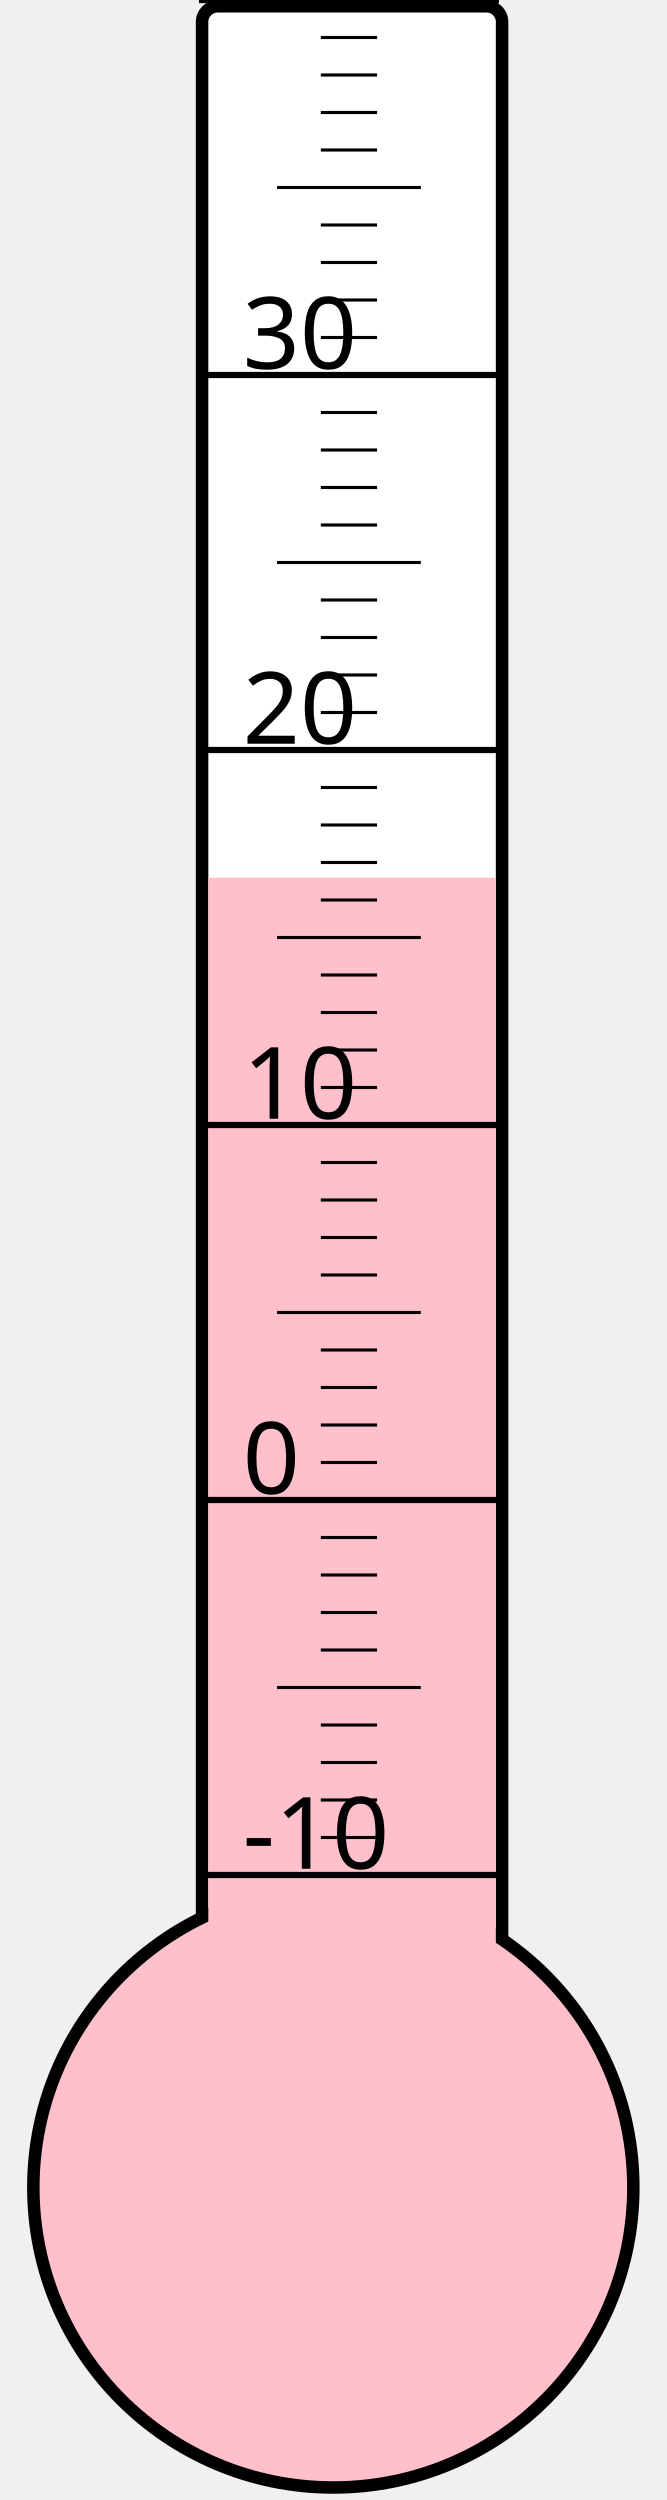
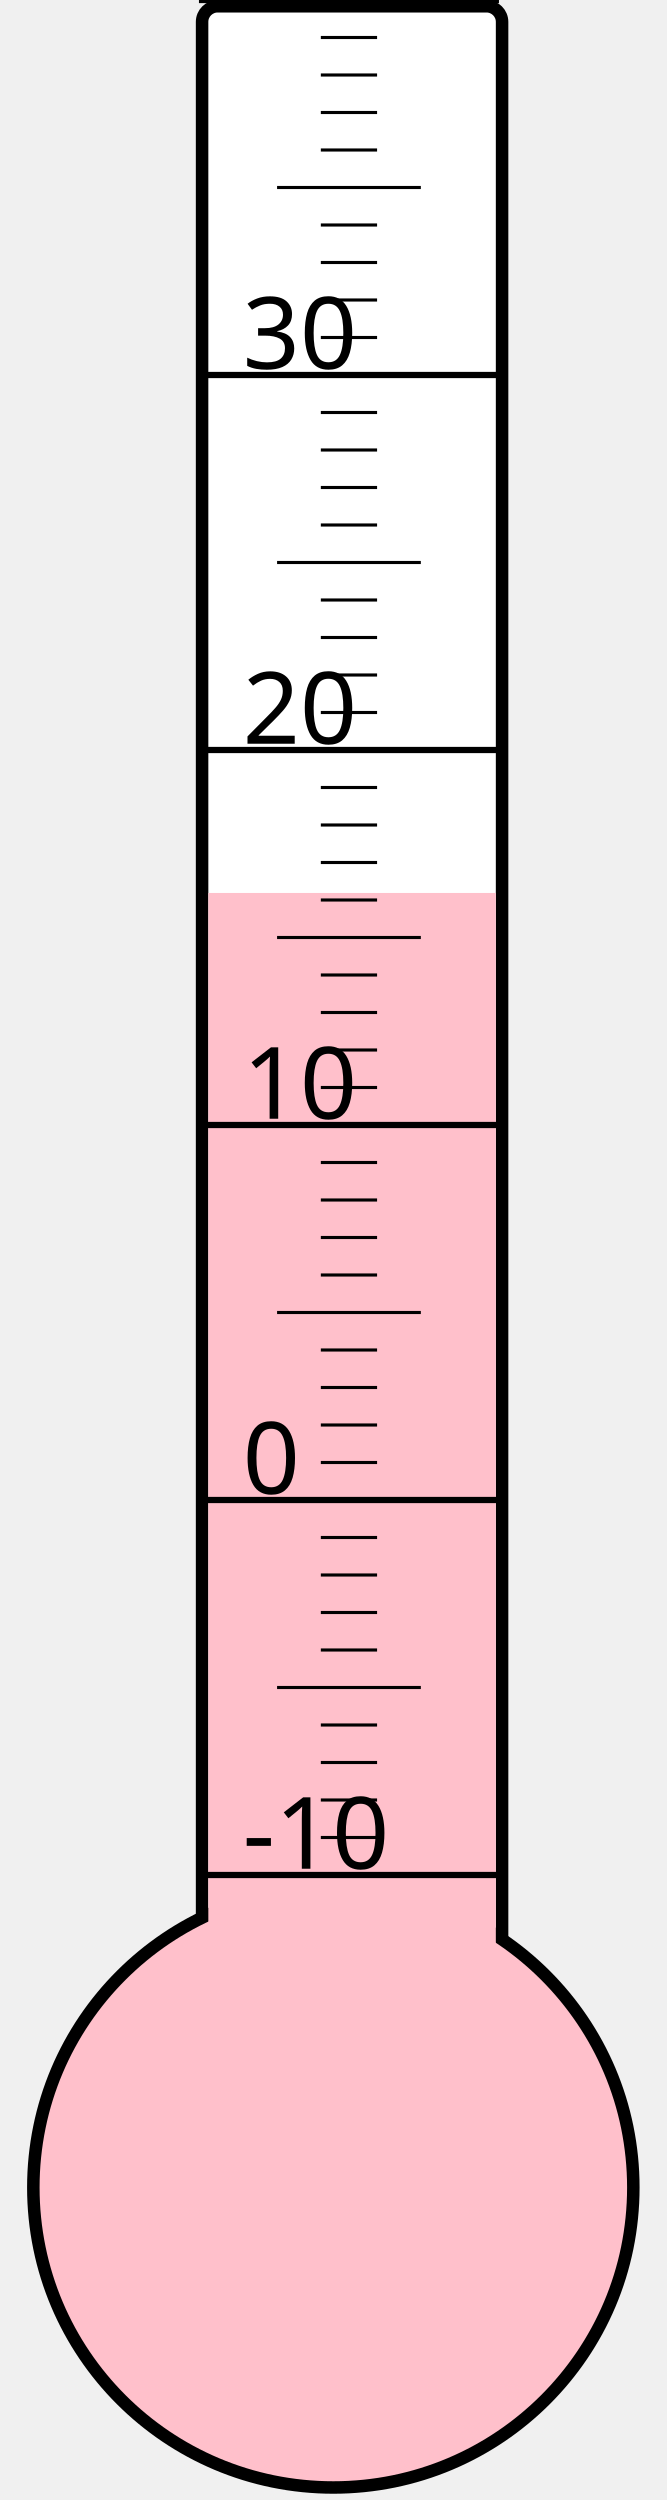
<svg xmlns="http://www.w3.org/2000/svg" width="40px" height="150px" viewBox="0 0 200 800">
  <rect width="200" height="800" x="0" y="0" style="fill: #ffffeb; fill-opacity: 0;" />
  <rect width="96" height="680" x="58" y="2" rx="5" ry="5" style="fill: white; fill-opacity: 1; stroke: black; stroke-width: 4;" />
  <circle cx="100" cy="700" r="96" style="fill: pink; stroke: black; stroke-width: 4;" />
-   <rect width="92" height="419.125" x="60" y="280.875" style="fill: pink; fill-opacity: 1; stroke-width: 0;" />
+   <rect width="92" height="414.25" x="60" y="285.75" style="fill: pink; fill-opacity: 1; stroke-width: 0;" />
  <text x="71" y="598" style="font-family: sans-serif; font-size: 24pt;">-10</text>
  <text x="71" y="478" style="font-family: sans-serif; font-size: 24pt;">0</text>
  <text x="71" y="358" style="font-family: sans-serif; font-size: 24pt;">10</text>
  <text x="71" y="238" style="font-family: sans-serif; font-size: 24pt;">20</text>
  <text x="71" y="118" style="font-family: sans-serif; font-size: 24pt;">30</text>
  <g style="stroke: black;">
    <line x1="57" y1="600" x2="153" y2="600" style="stroke-width: 2;" />
    <line x1="96" y1="588" x2="114" y2="588" style="stroke-width: 1;" />
    <line x1="96" y1="576" x2="114" y2="576" style="stroke-width: 1;" />
    <line x1="96" y1="564" x2="114" y2="564" style="stroke-width: 1;" />
    <line x1="96" y1="552" x2="114" y2="552" style="stroke-width: 1;" />
    <line x1="82" y1="540" x2="128" y2="540" style="stroke-width: 1;" />
    <line x1="96" y1="528" x2="114" y2="528" style="stroke-width: 1;" />
    <line x1="96" y1="516" x2="114" y2="516" style="stroke-width: 1;" />
    <line x1="96" y1="504" x2="114" y2="504" style="stroke-width: 1;" />
    <line x1="96" y1="492" x2="114" y2="492" style="stroke-width: 1;" />
    <line x1="57" y1="480" x2="153" y2="480" style="stroke-width: 2;" />
    <line x1="96" y1="468" x2="114" y2="468" style="stroke-width: 1;" />
    <line x1="96" y1="456" x2="114" y2="456" style="stroke-width: 1;" />
    <line x1="96" y1="444" x2="114" y2="444" style="stroke-width: 1;" />
    <line x1="96" y1="432" x2="114" y2="432" style="stroke-width: 1;" />
    <line x1="82" y1="420" x2="128" y2="420" style="stroke-width: 1;" />
    <line x1="96" y1="408" x2="114" y2="408" style="stroke-width: 1;" />
    <line x1="96" y1="396" x2="114" y2="396" style="stroke-width: 1;" />
    <line x1="96" y1="384" x2="114" y2="384" style="stroke-width: 1;" />
    <line x1="96" y1="372" x2="114" y2="372" style="stroke-width: 1;" />
    <line x1="57" y1="360" x2="153" y2="360" style="stroke-width: 2;" />
    <line x1="96" y1="348" x2="114" y2="348" style="stroke-width: 1;" />
    <line x1="96" y1="336" x2="114" y2="336" style="stroke-width: 1;" />
    <line x1="96" y1="324" x2="114" y2="324" style="stroke-width: 1;" />
    <line x1="96" y1="312" x2="114" y2="312" style="stroke-width: 1;" />
    <line x1="82" y1="300" x2="128" y2="300" style="stroke-width: 1;" />
    <line x1="96" y1="288" x2="114" y2="288" style="stroke-width: 1;" />
    <line x1="96" y1="276" x2="114" y2="276" style="stroke-width: 1;" />
    <line x1="96" y1="264" x2="114" y2="264" style="stroke-width: 1;" />
    <line x1="96" y1="252" x2="114" y2="252" style="stroke-width: 1;" />
    <line x1="57" y1="240" x2="153" y2="240" style="stroke-width: 2;" />
    <line x1="96" y1="228" x2="114" y2="228" style="stroke-width: 1;" />
    <line x1="96" y1="216" x2="114" y2="216" style="stroke-width: 1;" />
    <line x1="96" y1="204" x2="114" y2="204" style="stroke-width: 1;" />
    <line x1="96" y1="192" x2="114" y2="192" style="stroke-width: 1;" />
    <line x1="82" y1="180" x2="128" y2="180" style="stroke-width: 1;" />
    <line x1="96" y1="168" x2="114" y2="168" style="stroke-width: 1;" />
    <line x1="96" y1="156" x2="114" y2="156" style="stroke-width: 1;" />
    <line x1="96" y1="144" x2="114" y2="144" style="stroke-width: 1;" />
    <line x1="96" y1="132" x2="114" y2="132" style="stroke-width: 1;" />
    <line x1="57" y1="120" x2="153" y2="120" style="stroke-width: 2;" />
    <line x1="96" y1="108" x2="114" y2="108" style="stroke-width: 1;" />
    <line x1="96" y1="96" x2="114" y2="96" style="stroke-width: 1;" />
    <line x1="96" y1="84" x2="114" y2="84" style="stroke-width: 1;" />
    <line x1="96" y1="72" x2="114" y2="72" style="stroke-width: 1;" />
    <line x1="82" y1="60" x2="128" y2="60" style="stroke-width: 1;" />
    <line x1="96" y1="48" x2="114" y2="48" style="stroke-width: 1;" />
    <line x1="96" y1="36" x2="114" y2="36" style="stroke-width: 1;" />
    <line x1="96" y1="24" x2="114" y2="24" style="stroke-width: 1;" />
    <line x1="96" y1="12" x2="114" y2="12" style="stroke-width: 1;" />
    <line x1="57" y1="0" x2="153" y2="0" style="stroke-width: 2;" />
  </g>
</svg>
